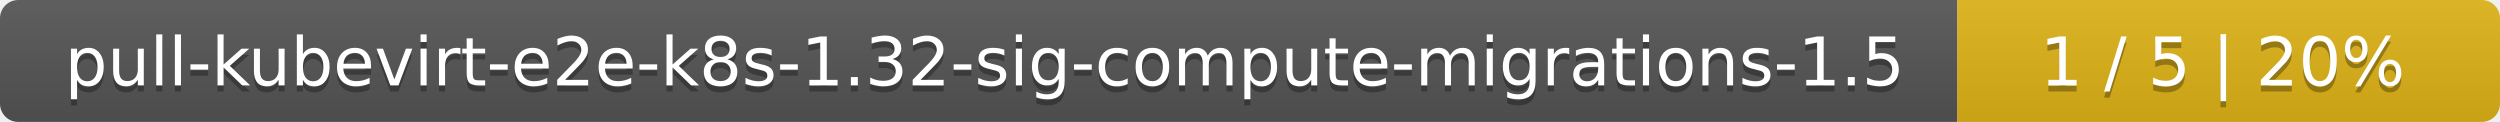
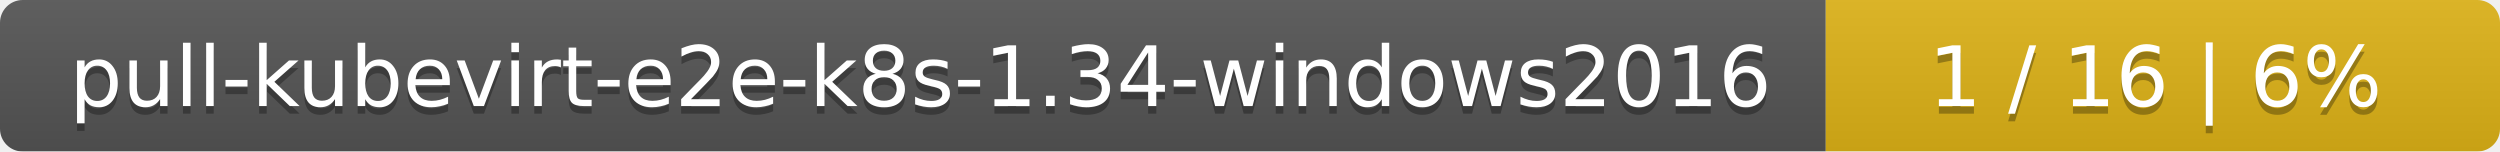
- <svg xmlns="http://www.w3.org/2000/svg" width="410" height="20">
+ <svg xmlns="http://www.w3.org/2000/svg" width="330" height="20">
  <linearGradient id="smooth" x2="0" y2="100%">
    <stop offset="0" stop-color="#bbb" stop-opacity=".1" />
    <stop offset="1" stop-opacity=".1" />
  </linearGradient>
  <mask id="round">
-     <rect width="410" height="20" rx="3" fill="#fff" />
+     <rect width="330" height="20" rx="3" fill="#fff" />
  </mask>
  <g mask="url(#round)">
-     <rect width="321" height="20" fill="#555" />
-     <rect x="321" width="89" height="20" fill="#dfb317" />
-     <rect width="410" height="20" fill="url(#smooth)" />
+     <rect width="241" height="20" fill="#555" />
+     <rect x="241" width="89" height="20" fill="#dfb317" />
+     <rect width="330" height="20" fill="url(#smooth)" />
  </g>
  <g fill="#fff" text-anchor="middle" font-family="DejaVu Sans,Verdana,Geneva,sans-serif" font-size="11">
-     <text x="161.5" y="15" fill="#010101" fill-opacity=".3">pull-kubevirt-e2e-k8s-1.32-sig-compute-migrations-1.5</text>
-     <text x="161.5" y="14">pull-kubevirt-e2e-k8s-1.32-sig-compute-migrations-1.5</text>
-     <text x="364.5" y="15" fill="#010101" fill-opacity=".3">1 / 5    |    20%</text>
-     <text x="364.5" y="14">1 / 5    |    20%</text>
+     <text x="121.5" y="15" fill="#010101" fill-opacity=".3">pull-kubevirt-e2e-k8s-1.34-windows2016</text>
+     <text x="121.5" y="14">pull-kubevirt-e2e-k8s-1.34-windows2016</text>
+     <text x="284.5" y="15" fill="#010101" fill-opacity=".3">1 / 16    |    6%</text>
+     <text x="284.5" y="14">1 / 16    |    6%</text>
  </g>
</svg>
